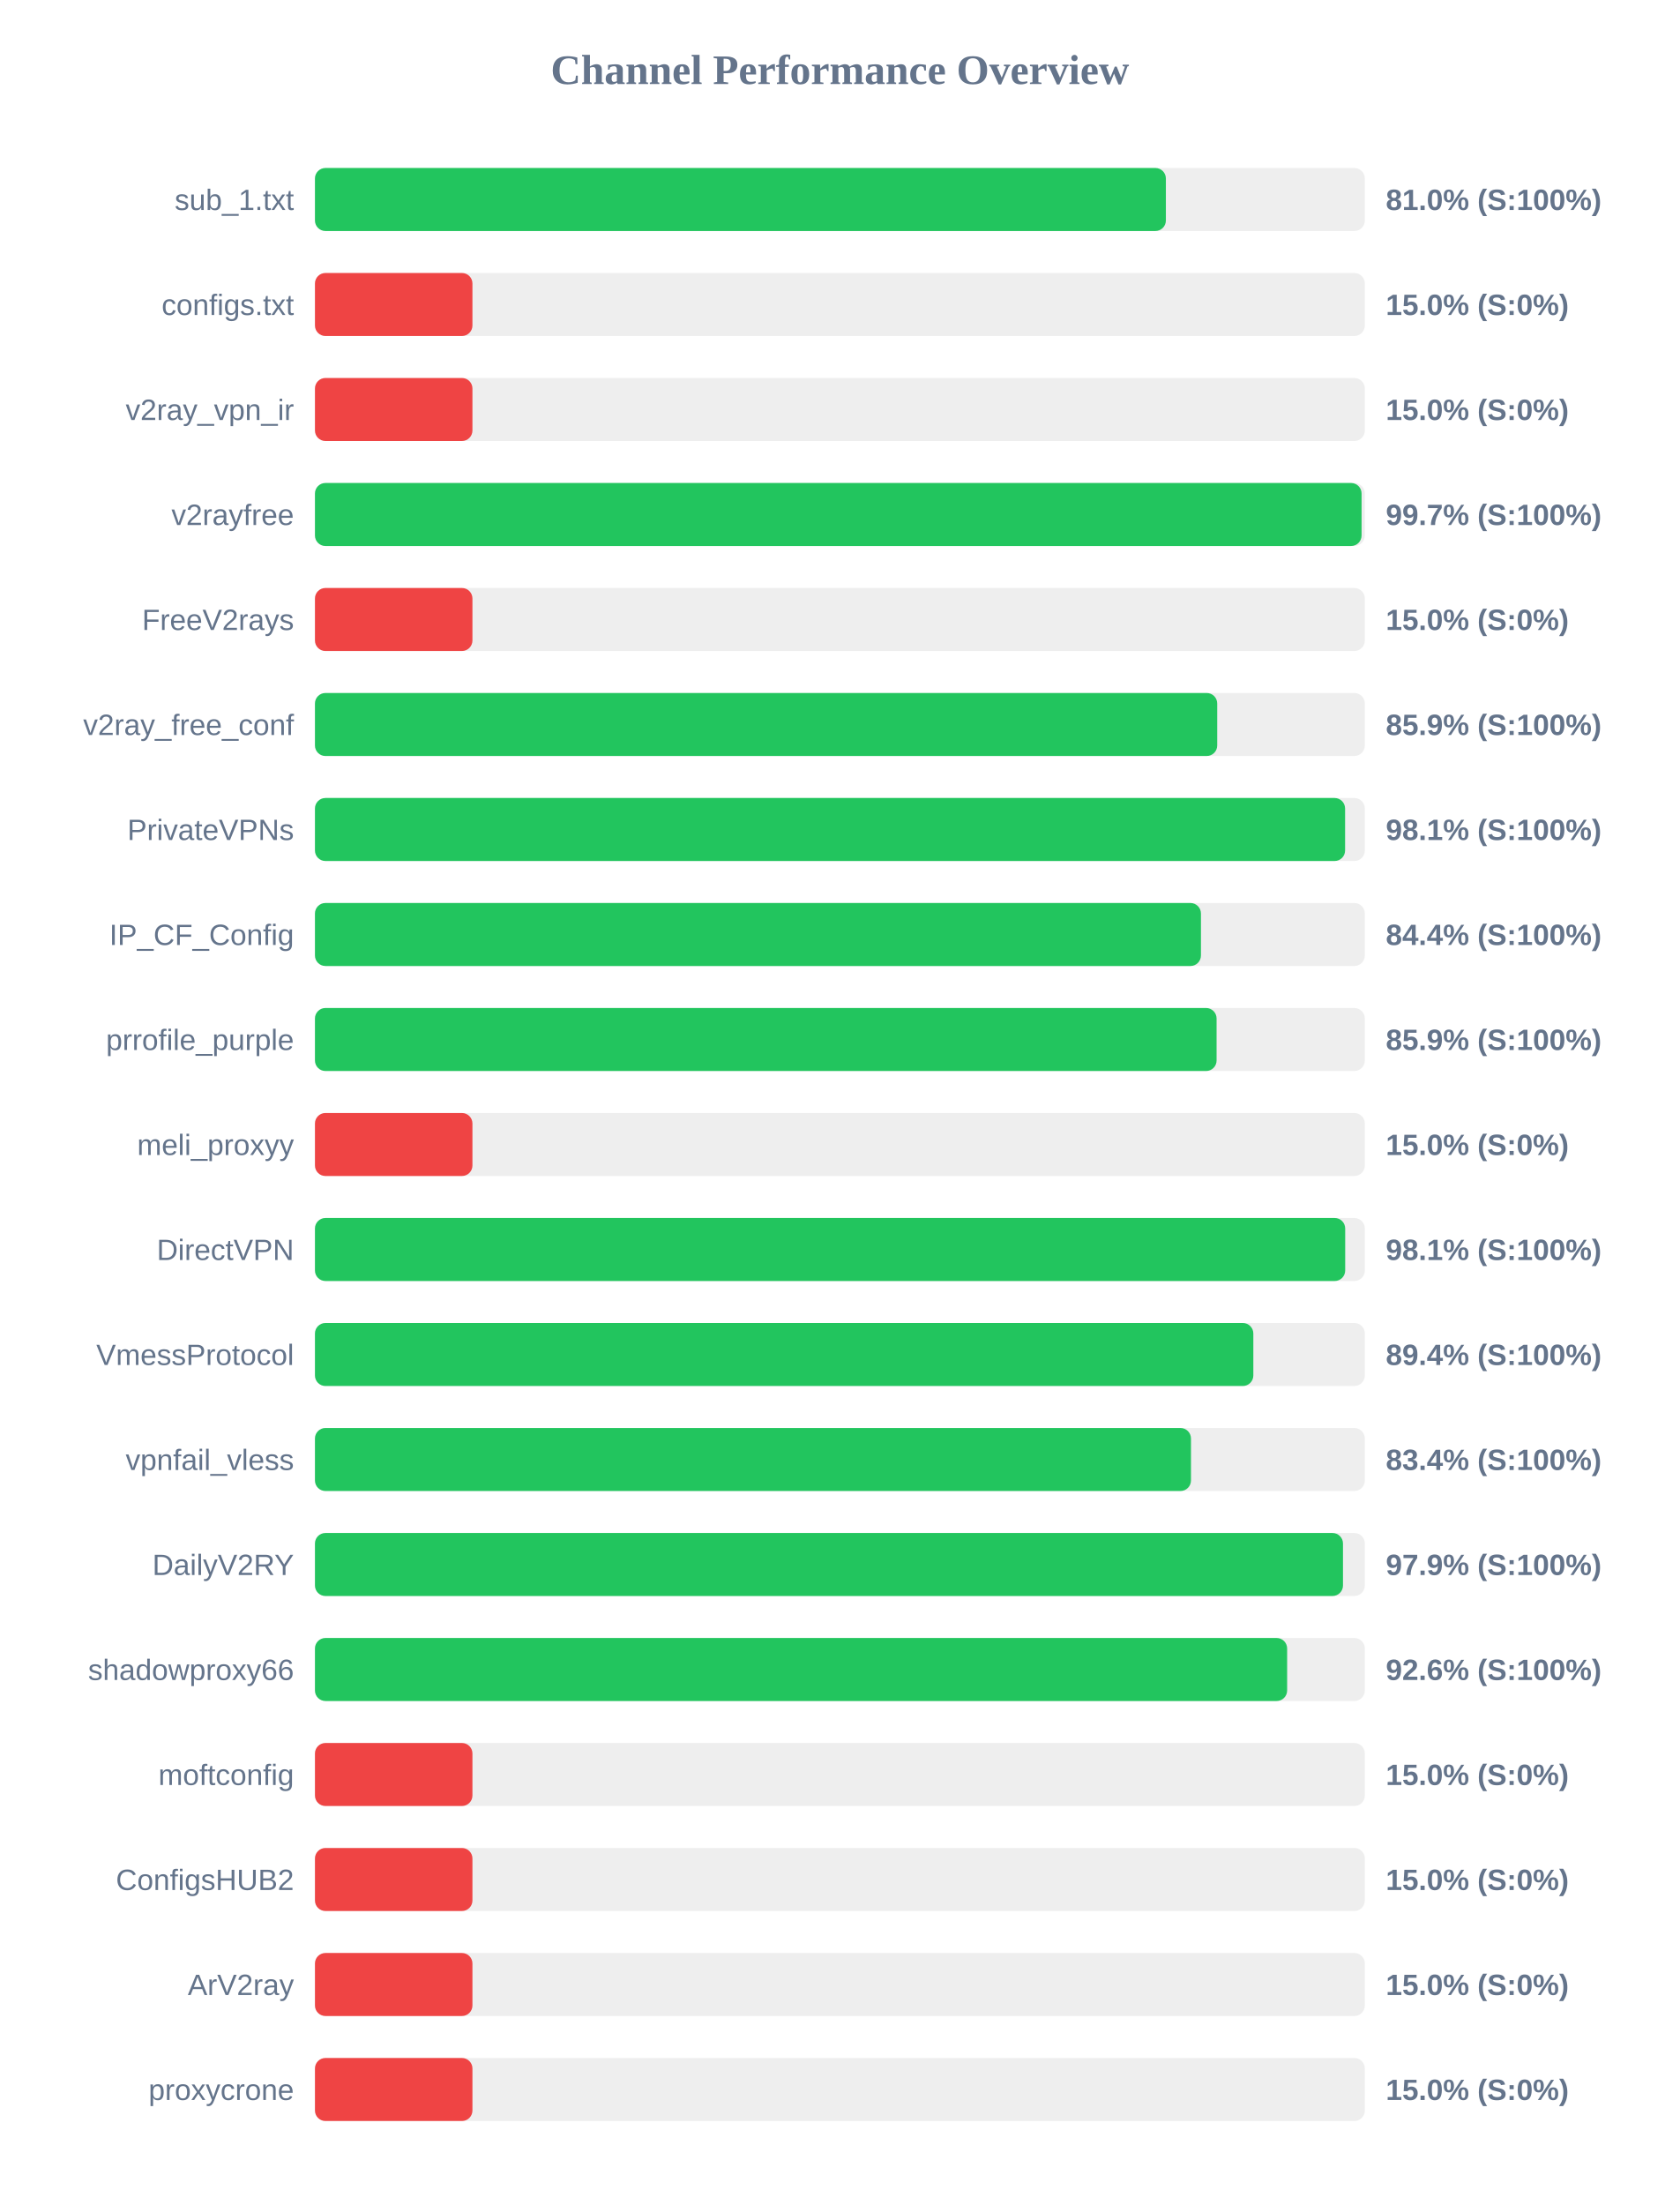
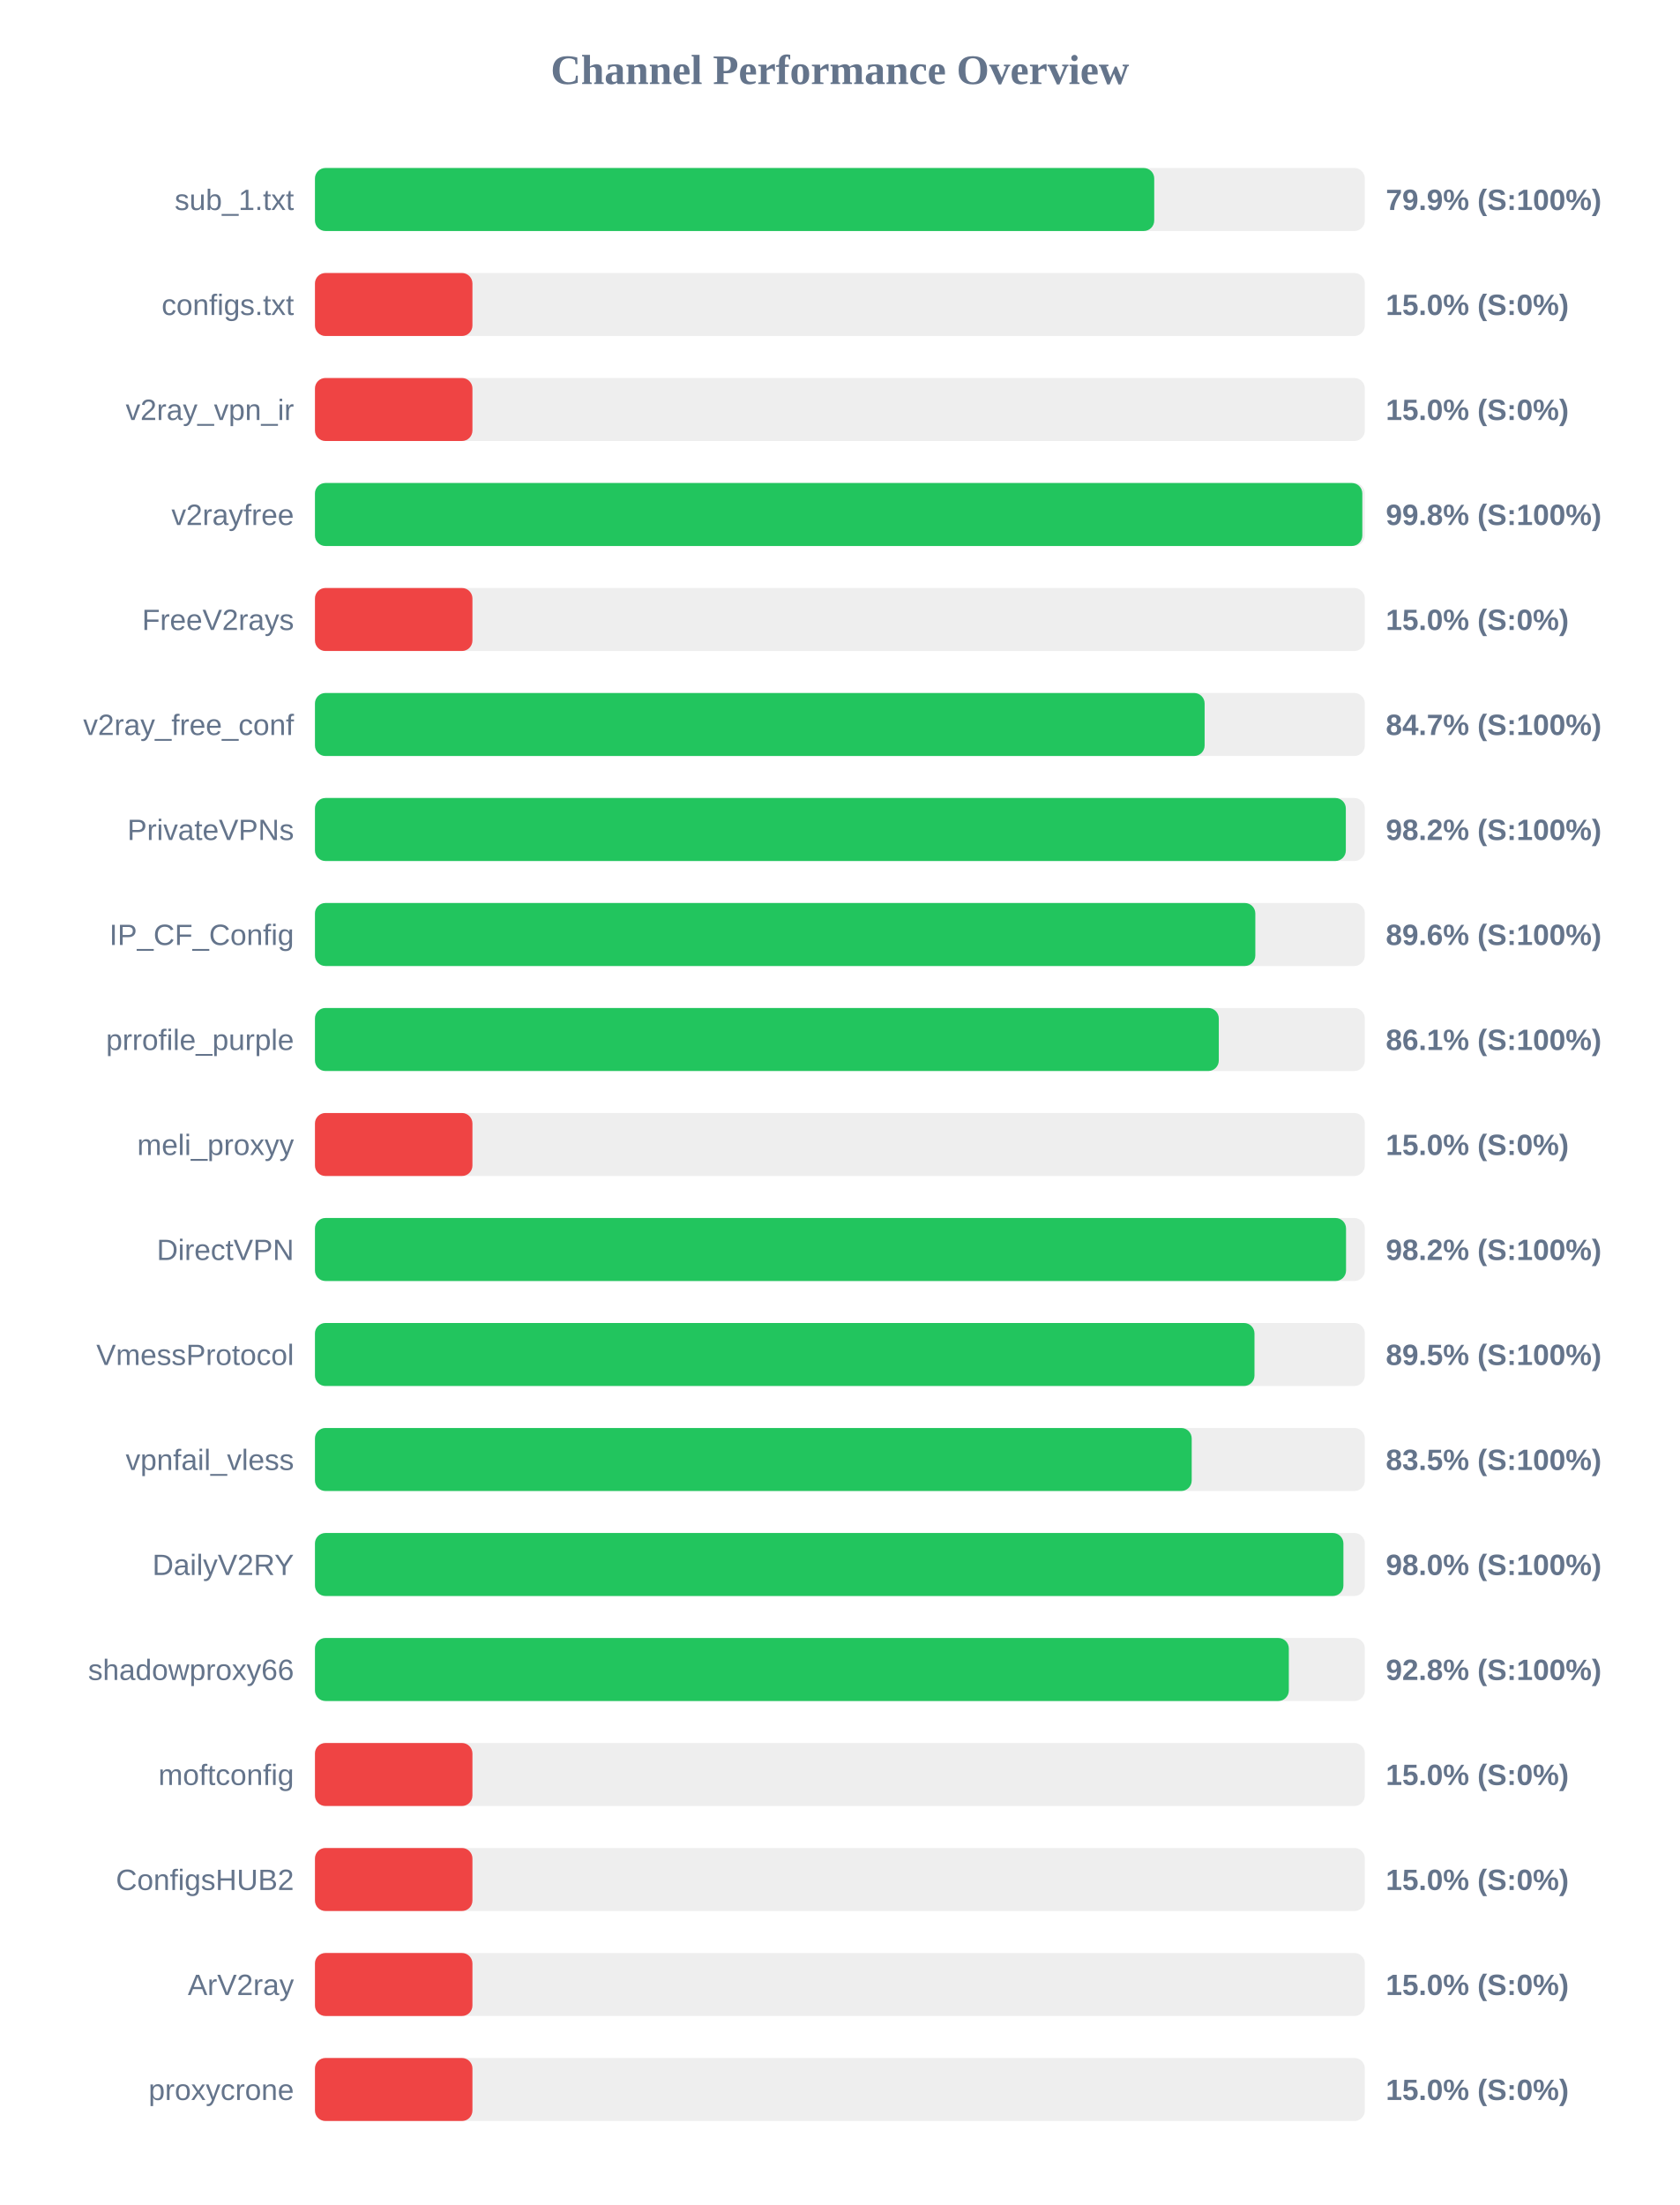
<svg xmlns="http://www.w3.org/2000/svg" width="800" height="1050" version="1.1">
  <style>
        .row { font: 14px Arial; fill: #64748b; }
        .score { font: bold 14px Arial; fill: #64748b; }
    </style>
  <text x="400" y="40" text-anchor="middle" font-size="20px" font-weight="bold" fill="#64748b">Channel Performance Overview</text>
  <rect x="150" y="80" width="500" height="30" fill="#eee" rx="5" />
-   <rect x="150" y="80" width="405.25" height="30" fill="#22c55e" rx="5" />
+   <rect x="150" y="80" width="399.7" height="30" fill="#22c55e" rx="5" />
  <text x="140" y="100" text-anchor="end" class="row">sub_1.txt</text>
-   <text x="660" y="100" text-anchor="start" class="score">81.0% (S:100%)</text>
+   <text x="660" y="100" text-anchor="start" class="score">79.9% (S:100%)</text>
  <rect x="150" y="130" width="500" height="30" fill="#eee" rx="5" />
  <rect x="150" y="130" width="75.0" height="30" fill="#ef4444" rx="5" />
  <text x="140" y="150" text-anchor="end" class="row">configs.txt</text>
  <text x="660" y="150" text-anchor="start" class="score">15.0% (S:0%)</text>
  <rect x="150" y="180" width="500" height="30" fill="#eee" rx="5" />
  <rect x="150" y="180" width="75.0" height="30" fill="#ef4444" rx="5" />
  <text x="140" y="200" text-anchor="end" class="row">v2ray_vpn_ir</text>
  <text x="660" y="200" text-anchor="start" class="score">15.0% (S:0%)</text>
  <rect x="150" y="230" width="500" height="30" fill="#eee" rx="5" />
-   <rect x="150" y="230" width="498.45" height="30" fill="#22c55e" rx="5" />
+   <rect x="150" y="230" width="498.8" height="30" fill="#22c55e" rx="5" />
  <text x="140" y="250" text-anchor="end" class="row">v2rayfree</text>
-   <text x="660" y="250" text-anchor="start" class="score">99.7% (S:100%)</text>
+   <text x="660" y="250" text-anchor="start" class="score">99.8% (S:100%)</text>
  <rect x="150" y="280" width="500" height="30" fill="#eee" rx="5" />
  <rect x="150" y="280" width="75.0" height="30" fill="#ef4444" rx="5" />
  <text x="140" y="300" text-anchor="end" class="row">FreeV2rays</text>
  <text x="660" y="300" text-anchor="start" class="score">15.0% (S:0%)</text>
  <rect x="150" y="330" width="500" height="30" fill="#eee" rx="5" />
-   <rect x="150" y="330" width="429.7" height="30" fill="#22c55e" rx="5" />
+   <rect x="150" y="330" width="423.7" height="30" fill="#22c55e" rx="5" />
  <text x="140" y="350" text-anchor="end" class="row">v2ray_free_conf</text>
-   <text x="660" y="350" text-anchor="start" class="score">85.9% (S:100%)</text>
+   <text x="660" y="350" text-anchor="start" class="score">84.7% (S:100%)</text>
  <rect x="150" y="380" width="500" height="30" fill="#eee" rx="5" />
-   <rect x="150" y="380" width="490.6" height="30" fill="#22c55e" rx="5" />
+   <rect x="150" y="380" width="490.95" height="30" fill="#22c55e" rx="5" />
  <text x="140" y="400" text-anchor="end" class="row">PrivateVPNs</text>
-   <text x="660" y="400" text-anchor="start" class="score">98.1% (S:100%)</text>
+   <text x="660" y="400" text-anchor="start" class="score">98.2% (S:100%)</text>
  <rect x="150" y="430" width="500" height="30" fill="#eee" rx="5" />
-   <rect x="150" y="430" width="421.95" height="30" fill="#22c55e" rx="5" />
+   <rect x="150" y="430" width="447.85" height="30" fill="#22c55e" rx="5" />
  <text x="140" y="450" text-anchor="end" class="row">IP_CF_Config</text>
-   <text x="660" y="450" text-anchor="start" class="score">84.4% (S:100%)</text>
+   <text x="660" y="450" text-anchor="start" class="score">89.6% (S:100%)</text>
  <rect x="150" y="480" width="500" height="30" fill="#eee" rx="5" />
-   <rect x="150" y="480" width="429.4" height="30" fill="#22c55e" rx="5" />
+   <rect x="150" y="480" width="430.45" height="30" fill="#22c55e" rx="5" />
  <text x="140" y="500" text-anchor="end" class="row">prrofile_purple</text>
-   <text x="660" y="500" text-anchor="start" class="score">85.9% (S:100%)</text>
+   <text x="660" y="500" text-anchor="start" class="score">86.1% (S:100%)</text>
  <rect x="150" y="530" width="500" height="30" fill="#eee" rx="5" />
  <rect x="150" y="530" width="75.0" height="30" fill="#ef4444" rx="5" />
  <text x="140" y="550" text-anchor="end" class="row">meli_proxyy</text>
  <text x="660" y="550" text-anchor="start" class="score">15.0% (S:0%)</text>
  <rect x="150" y="580" width="500" height="30" fill="#eee" rx="5" />
-   <rect x="150" y="580" width="490.65" height="30" fill="#22c55e" rx="5" />
+   <rect x="150" y="580" width="491.05" height="30" fill="#22c55e" rx="5" />
  <text x="140" y="600" text-anchor="end" class="row">DirectVPN</text>
-   <text x="660" y="600" text-anchor="start" class="score">98.1% (S:100%)</text>
+   <text x="660" y="600" text-anchor="start" class="score">98.2% (S:100%)</text>
  <rect x="150" y="630" width="500" height="30" fill="#eee" rx="5" />
-   <rect x="150" y="630" width="446.9" height="30" fill="#22c55e" rx="5" />
+   <rect x="150" y="630" width="447.45" height="30" fill="#22c55e" rx="5" />
  <text x="140" y="650" text-anchor="end" class="row">VmessProtocol</text>
-   <text x="660" y="650" text-anchor="start" class="score">89.4% (S:100%)</text>
+   <text x="660" y="650" text-anchor="start" class="score">89.5% (S:100%)</text>
  <rect x="150" y="680" width="500" height="30" fill="#eee" rx="5" />
-   <rect x="150" y="680" width="417.2" height="30" fill="#22c55e" rx="5" />
+   <rect x="150" y="680" width="417.55" height="30" fill="#22c55e" rx="5" />
  <text x="140" y="700" text-anchor="end" class="row">vpnfail_vless</text>
-   <text x="660" y="700" text-anchor="start" class="score">83.4% (S:100%)</text>
+   <text x="660" y="700" text-anchor="start" class="score">83.5% (S:100%)</text>
  <rect x="150" y="730" width="500" height="30" fill="#eee" rx="5" />
-   <rect x="150" y="730" width="489.6" height="30" fill="#22c55e" rx="5" />
+   <rect x="150" y="730" width="489.8" height="30" fill="#22c55e" rx="5" />
  <text x="140" y="750" text-anchor="end" class="row">DailyV2RY</text>
-   <text x="660" y="750" text-anchor="start" class="score">97.9% (S:100%)</text>
+   <text x="660" y="750" text-anchor="start" class="score">98.0% (S:100%)</text>
  <rect x="150" y="780" width="500" height="30" fill="#eee" rx="5" />
-   <rect x="150" y="780" width="463.0" height="30" fill="#22c55e" rx="5" />
+   <rect x="150" y="780" width="463.8" height="30" fill="#22c55e" rx="5" />
  <text x="140" y="800" text-anchor="end" class="row">shadowproxy66</text>
-   <text x="660" y="800" text-anchor="start" class="score">92.6% (S:100%)</text>
+   <text x="660" y="800" text-anchor="start" class="score">92.8% (S:100%)</text>
  <rect x="150" y="830" width="500" height="30" fill="#eee" rx="5" />
  <rect x="150" y="830" width="75.0" height="30" fill="#ef4444" rx="5" />
  <text x="140" y="850" text-anchor="end" class="row">moftconfig</text>
  <text x="660" y="850" text-anchor="start" class="score">15.0% (S:0%)</text>
  <rect x="150" y="880" width="500" height="30" fill="#eee" rx="5" />
  <rect x="150" y="880" width="75.0" height="30" fill="#ef4444" rx="5" />
  <text x="140" y="900" text-anchor="end" class="row">ConfigsHUB2</text>
  <text x="660" y="900" text-anchor="start" class="score">15.0% (S:0%)</text>
  <rect x="150" y="930" width="500" height="30" fill="#eee" rx="5" />
  <rect x="150" y="930" width="75.0" height="30" fill="#ef4444" rx="5" />
  <text x="140" y="950" text-anchor="end" class="row">ArV2ray</text>
  <text x="660" y="950" text-anchor="start" class="score">15.0% (S:0%)</text>
  <rect x="150" y="980" width="500" height="30" fill="#eee" rx="5" />
  <rect x="150" y="980" width="75.0" height="30" fill="#ef4444" rx="5" />
  <text x="140" y="1000" text-anchor="end" class="row">proxycrone</text>
  <text x="660" y="1000" text-anchor="start" class="score">15.0% (S:0%)</text>
</svg>
